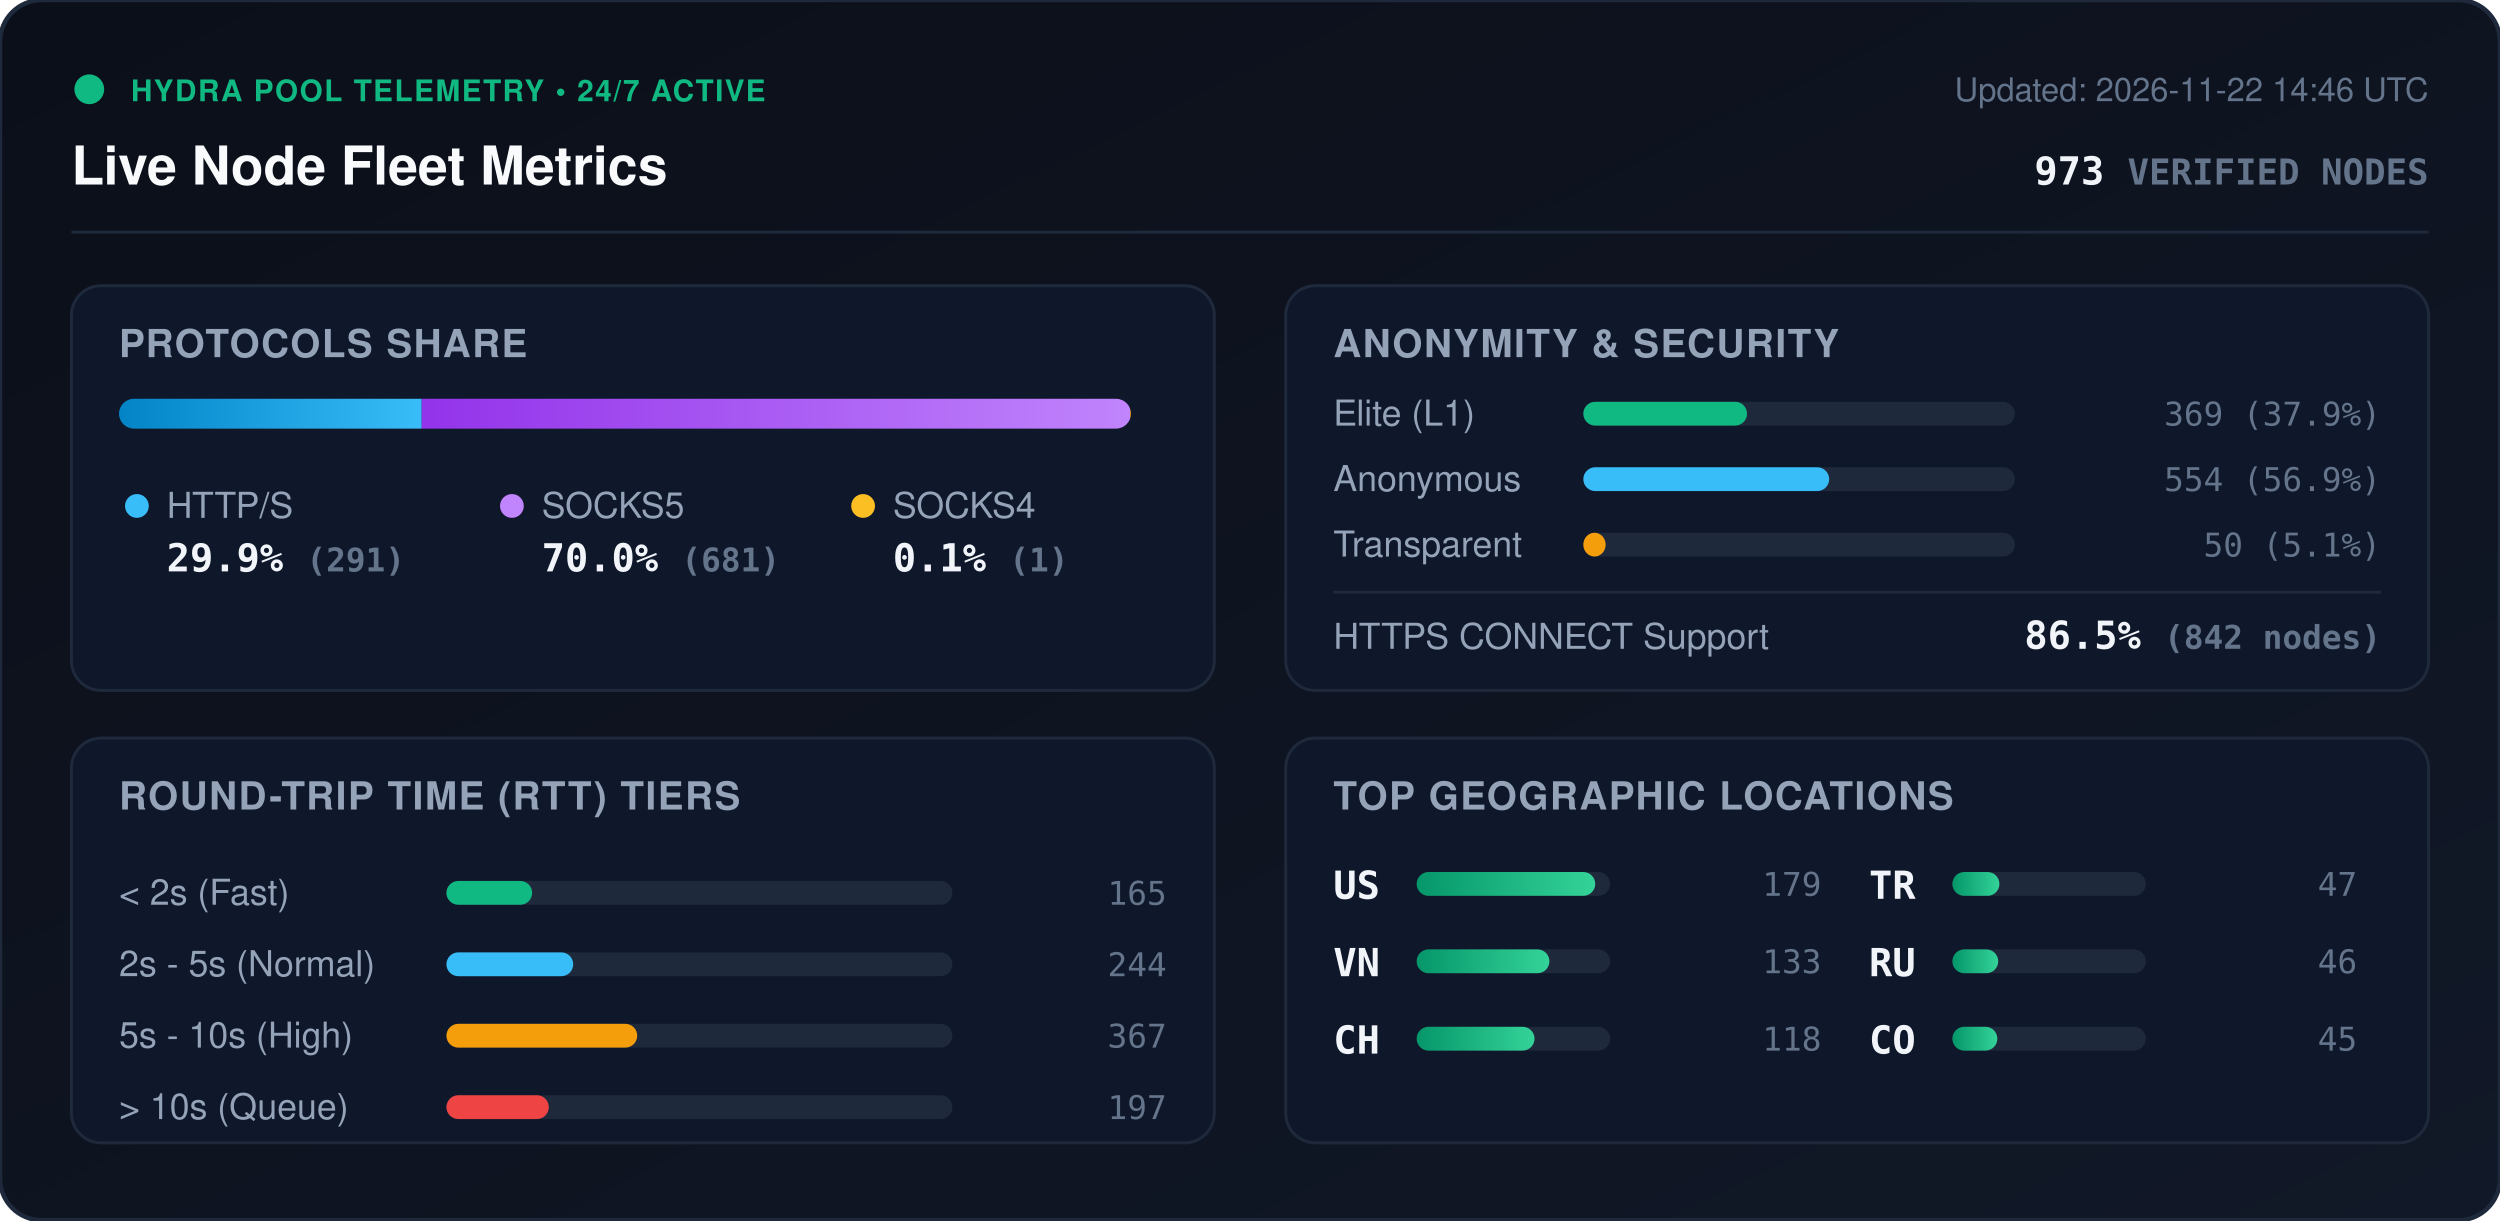
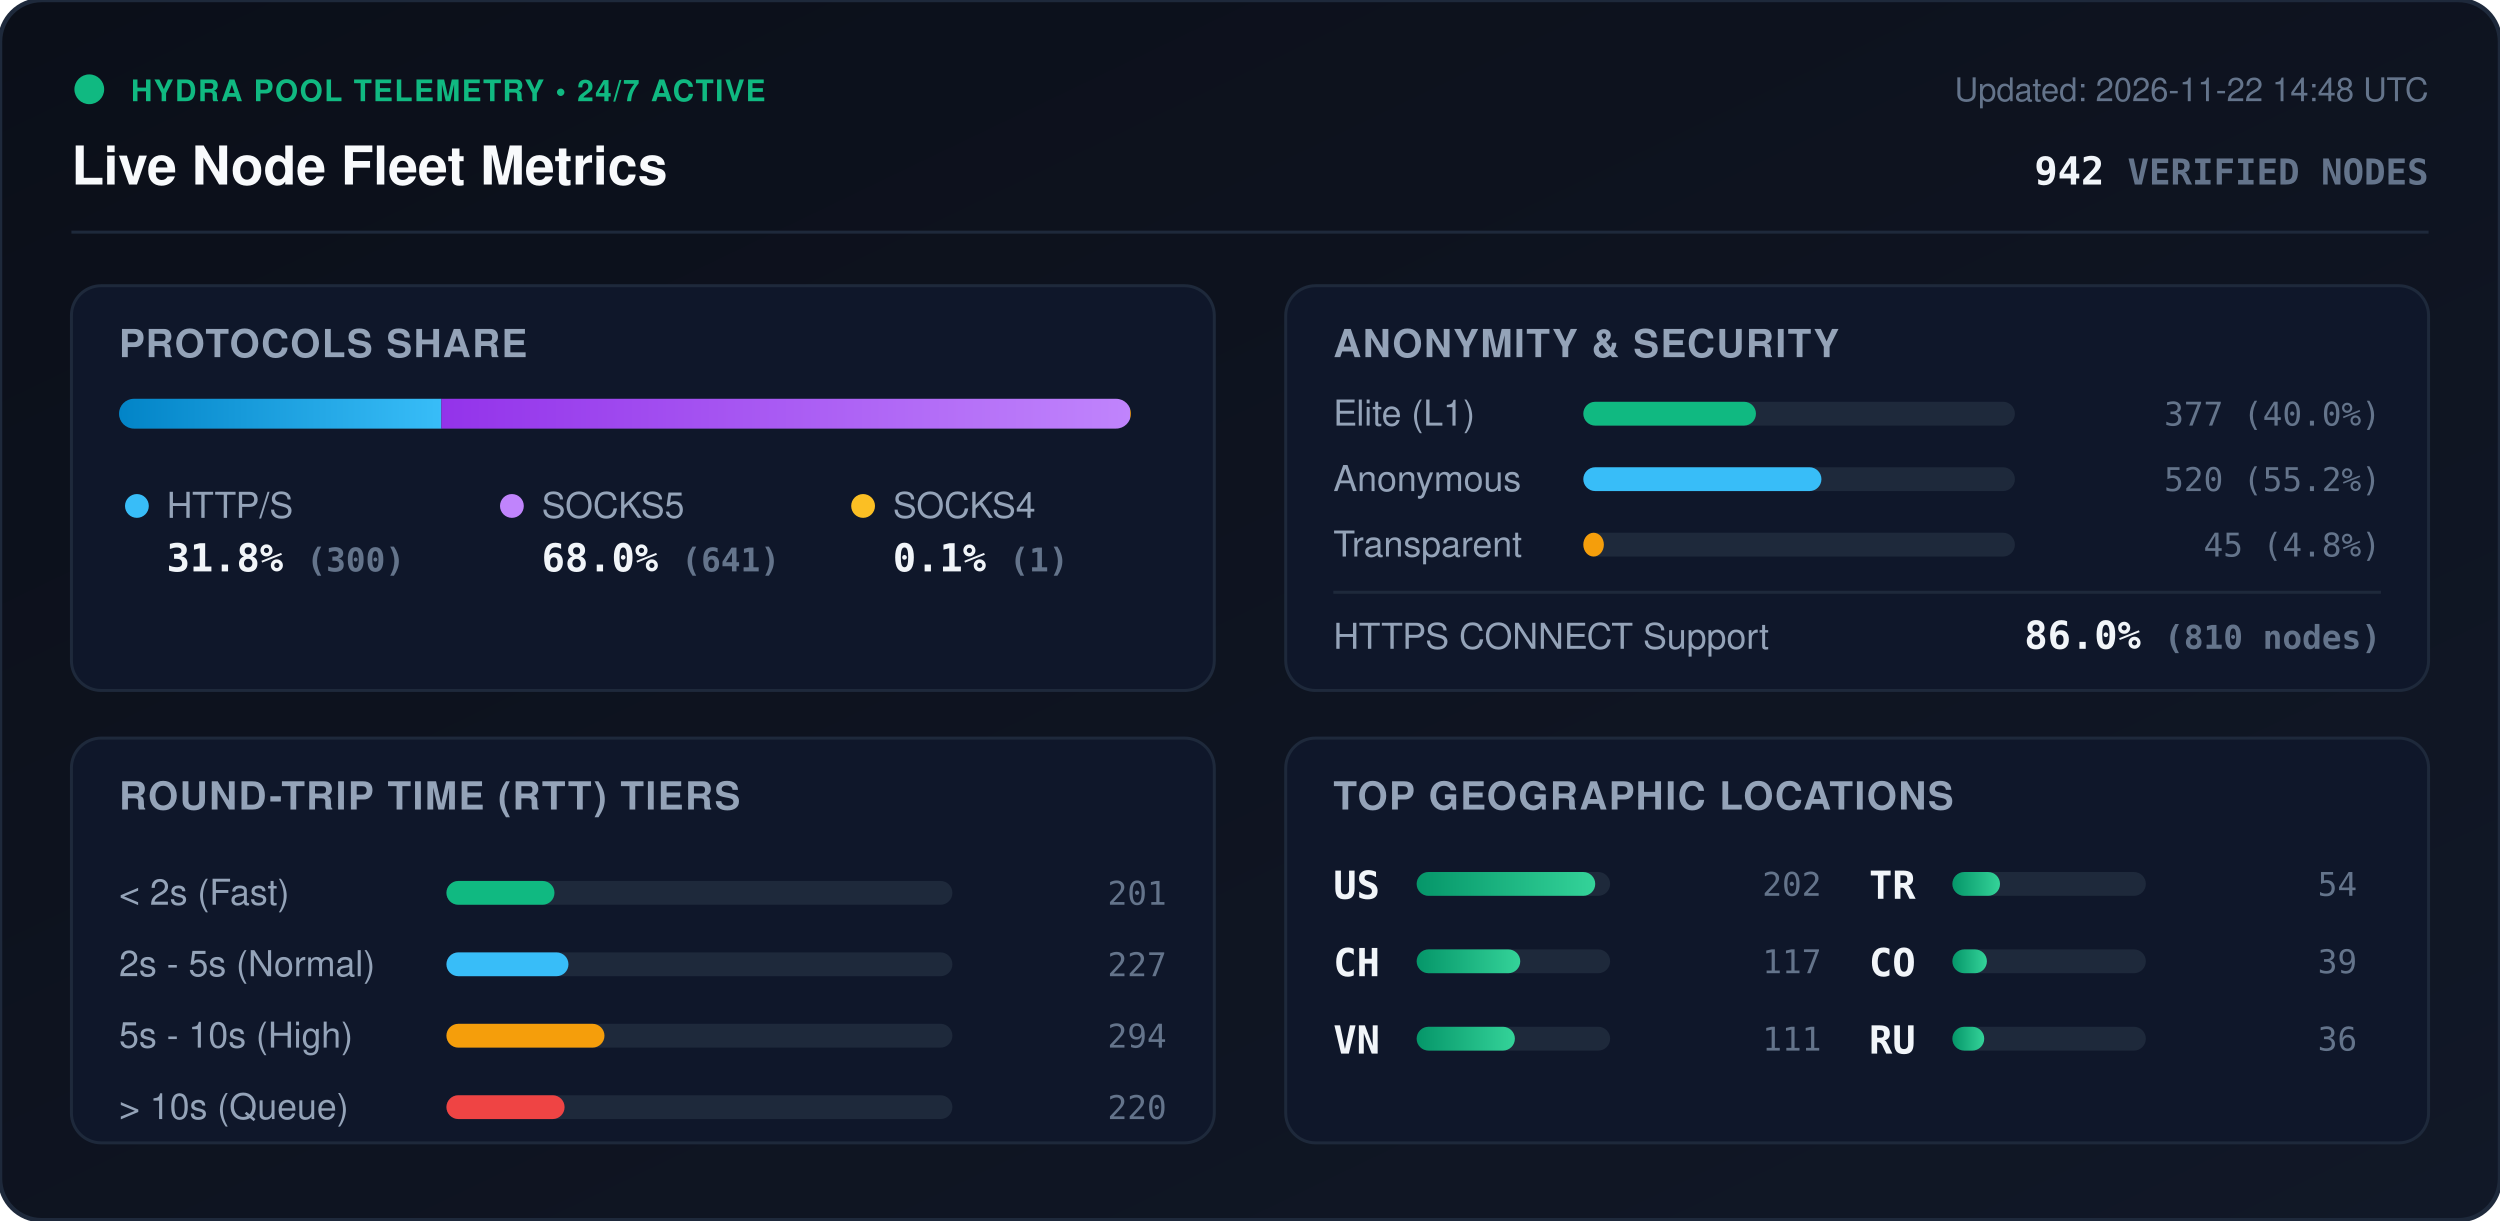
<svg xmlns="http://www.w3.org/2000/svg" viewBox="0 0 840 410" width="840" height="410" style="max-width: 100%; height: auto;">
  <defs>
    <linearGradient id="bg" x1="0%" y1="0%" x2="100%" y2="100%">
      <stop offset="0%" stop-color="#0b0f19" />
      <stop offset="100%" stop-color="#111827" />
    </linearGradient>
    <linearGradient id="bar-http" x1="0%" y1="0%" x2="100%" y2="0%">
      <stop offset="0%" stop-color="#0284c7" />
      <stop offset="100%" stop-color="#38bdf8" />
    </linearGradient>
    <linearGradient id="bar-socks5" x1="0%" y1="0%" x2="100%" y2="0%">
      <stop offset="0%" stop-color="#9333ea" />
      <stop offset="100%" stop-color="#c084fc" />
    </linearGradient>
    <linearGradient id="bar-socks4" x1="0%" y1="0%" x2="100%" y2="0%">
      <stop offset="0%" stop-color="#d97706" />
      <stop offset="100%" stop-color="#fbbf24" />
    </linearGradient>
    <linearGradient id="bar-green" x1="0%" y1="0%" x2="100%" y2="0%">
      <stop offset="0%" stop-color="#059669" />
      <stop offset="100%" stop-color="#34d399" />
    </linearGradient>
    <clipPath id="prog-track-clip">
      <rect width="340.0" height="10" rx="5" />
    </clipPath>
    <style>
      .title { font: 700 18px -apple-system, BlinkMacSystemFont, 'Segoe UI', Helvetica, Arial, sans-serif; fill: #f8fafc; }
      .sub { font: 500 11px -apple-system, BlinkMacSystemFont, 'Segoe UI', Helvetica, Arial, sans-serif; fill: #64748b; }
      .section-hdr { font: 600 13px -apple-system, BlinkMacSystemFont, 'Segoe UI', Helvetica, Arial, sans-serif; fill: #94a3b8; letter-spacing: 0.5px; }
      .metric-val { font: 700 13px -apple-system, BlinkMacSystemFont, 'Segoe UI', Helvetica, Arial, sans-serif; fill: #f1f5f9; }
      .metric-lbl { font: 500 12px -apple-system, BlinkMacSystemFont, 'Segoe UI', Helvetica, Arial, sans-serif; fill: #94a3b8; }
      .badge-txt { font: 700 10px -apple-system, BlinkMacSystemFont, 'Segoe UI', Helvetica, Arial, sans-serif; fill: #10b981; letter-spacing: 0.5px; }
      .mono { font-family: ui-monospace, SFMono-Regular, Menlo, Monaco, Consolas, monospace; }
      .pulse { animation: beacon 2s infinite ease-in-out; }
      @keyframes beacon { 0%, 100% { opacity: 1; } 50% { opacity: 0.35; } }
    </style>
  </defs>
  <rect width="840" height="410" rx="14" fill="url(#bg)" stroke="#1e293b" stroke-width="1.5" />
  <g transform="translate(24, 24)">
    <circle cx="6" cy="6" r="5" fill="#10b981" class="pulse" />
    <text x="20" y="10" class="badge-txt">HYDRA POOL TELEMETRY • 24/7 ACTIVE</text>
    <text x="0" y="38" class="title">Live Node Fleet Metrics</text>
-     <text x="792" y="10" text-anchor="end" class="sub">Updated: 2026-11-22 14:46 UTC</text>
-     <text x="792" y="38" text-anchor="end" class="metric-val mono" fill="#38bdf8">973 <tspan font-size="12" fill="#64748b">VERIFIED NODES</tspan>
+     <text x="792" y="10" text-anchor="end" class="sub">Updated: 2026-11-22 14:48 UTC</text>
+     <text x="792" y="38" text-anchor="end" class="metric-val mono" fill="#38bdf8">942 <tspan font-size="12" fill="#64748b">VERIFIED NODES</tspan>
    </text>
  </g>
  <line x1="24" y1="78" x2="816" y2="78" stroke="#1e293b" stroke-width="1" />
  <g transform="translate(24, 96)">
    <rect width="384" height="136" rx="10" fill="#0f172a" stroke="#1e293b" />
    <text x="16" y="24" class="section-hdr">PROTOCOLS SHARE</text>
    <g transform="translate(16, 38)">
      <rect width="340.0" height="10" rx="5" fill="#1e293b" />
      <g clip-path="url(#prog-track-clip)">
-         <rect x="0" width="101.7" height="10" fill="url(#bar-http)" />
-         <rect x="101.7" width="238.0" height="10" fill="url(#bar-socks5)" />
-         <rect x="339.7" width="0.3" height="10" fill="url(#bar-socks4)" />
+         <rect x="0" width="108.3" height="10" fill="url(#bar-http)" />
+         <rect x="108.3" width="231.4" height="10" fill="url(#bar-socks5)" />
+         <rect x="339.7" width="0.4" height="10" fill="url(#bar-socks4)" />
      </g>
    </g>
    <g transform="translate(16, 68)">
      <circle cx="6" cy="6" r="4" fill="#38bdf8" />
      <text x="16" y="10" class="metric-lbl">HTTP/S</text>
-       <text x="16" y="28" class="metric-val mono">29.9% <tspan font-size="11" fill="#64748b">(291)</tspan>
+       <text x="16" y="28" class="metric-val mono">31.8% <tspan font-size="11" fill="#64748b">(300)</tspan>
      </text>
      <circle cx="132" cy="6" r="4" fill="#c084fc" />
      <text x="142" y="10" class="metric-lbl">SOCKS5</text>
-       <text x="142" y="28" class="metric-val mono">70.0% <tspan font-size="11" fill="#64748b">(681)</tspan>
+       <text x="142" y="28" class="metric-val mono">68.0% <tspan font-size="11" fill="#64748b">(641)</tspan>
      </text>
      <circle cx="250" cy="6" r="4" fill="#fbbf24" />
      <text x="260" y="10" class="metric-lbl">SOCKS4</text>
      <text x="260" y="28" class="metric-val mono">0.1% <tspan font-size="11" fill="#64748b">(1)</tspan>
      </text>
    </g>
  </g>
  <g transform="translate(432, 96)">
    <rect width="384" height="136" rx="10" fill="#0f172a" stroke="#1e293b" />
    <text x="16" y="24" class="section-hdr">ANONYMITY &amp; SECURITY</text>
    <text x="16" y="47" class="metric-lbl">Elite (L1)</text>
    <rect x="100" y="39" width="145.0" height="8" rx="4" fill="#1e293b" />
-     <rect x="100" y="39" width="55.0" height="8" rx="4" fill="#10b981" />
-     <text x="368" y="47" text-anchor="end" class="mono sub" fill="#e2e8f0">369 (37.9%)</text>
+     <rect x="100" y="39" width="58.0" height="8" rx="4" fill="#10b981" />
+     <text x="368" y="47" text-anchor="end" class="mono sub" fill="#e2e8f0">377 (40.0%)</text>
    <text x="16" y="69" class="metric-lbl">Anonymous</text>
    <rect x="100" y="61" width="145.0" height="8" rx="4" fill="#1e293b" />
-     <rect x="100" y="61" width="82.6" height="8" rx="4" fill="#38bdf8" />
-     <text x="368" y="69" text-anchor="end" class="mono sub" fill="#e2e8f0">554 (56.9%)</text>
+     <rect x="100" y="61" width="80.0" height="8" rx="4" fill="#38bdf8" />
+     <text x="368" y="69" text-anchor="end" class="mono sub" fill="#e2e8f0">520 (55.2%)</text>
    <text x="16" y="91" class="metric-lbl">Transparent</text>
    <rect x="100" y="83" width="145.0" height="8" rx="4" fill="#1e293b" />
-     <rect x="100" y="83" width="7.5" height="8" rx="4" fill="#f59e0b" />
-     <text x="368" y="91" text-anchor="end" class="mono sub" fill="#e2e8f0">50 (5.1%)</text>
+     <rect x="100" y="83" width="6.9" height="8" rx="4" fill="#f59e0b" />
+     <text x="368" y="91" text-anchor="end" class="mono sub" fill="#e2e8f0">45 (4.8%)</text>
    <line x1="16" y1="103" x2="368" y2="103" stroke="#1e293b" stroke-width="1" />
    <text x="16" y="122" class="metric-lbl">HTTPS CONNECT Support</text>
-     <text x="368" y="122" text-anchor="end" class="metric-val mono" fill="#34d399">86.5% <tspan font-size="11" fill="#64748b">(842 nodes)</tspan>
+     <text x="368" y="122" text-anchor="end" class="metric-val mono" fill="#34d399">86.0% <tspan font-size="11" fill="#64748b">(810 nodes)</tspan>
    </text>
  </g>
  <g transform="translate(24, 248)">
    <rect width="384" height="136" rx="10" fill="#0f172a" stroke="#1e293b" />
    <text x="16" y="24" class="section-hdr">ROUND-TRIP TIME (RTT) TIERS</text>
    <g transform="translate(16, 42)">
      <text x="0" y="14" class="metric-lbl">&lt; 2s (Fast)</text>
      <rect x="110" y="6" width="170" height="8" rx="4" fill="#1e293b" />
-       <rect x="110" y="6" width="28.8" height="8" rx="4" fill="#10b981" />
-       <text x="352" y="14" text-anchor="end" class="mono sub">165</text>
+       <rect x="110" y="6" width="36.3" height="8" rx="4" fill="#10b981" />
+       <text x="352" y="14" text-anchor="end" class="mono sub">201</text>
      <text x="0" y="38" class="metric-lbl">2s - 5s (Normal)</text>
      <rect x="110" y="30" width="170" height="8" rx="4" fill="#1e293b" />
-       <rect x="110" y="30" width="42.6" height="8" rx="4" fill="#38bdf8" />
-       <text x="352" y="38" text-anchor="end" class="mono sub">244</text>
+       <rect x="110" y="30" width="41.0" height="8" rx="4" fill="#38bdf8" />
+       <text x="352" y="38" text-anchor="end" class="mono sub">227</text>
      <text x="0" y="62" class="metric-lbl">5s - 10s (High)</text>
      <rect x="110" y="54" width="170" height="8" rx="4" fill="#1e293b" />
-       <rect x="110" y="54" width="64.1" height="8" rx="4" fill="#f59e0b" />
-       <text x="352" y="62" text-anchor="end" class="mono sub">367</text>
+       <rect x="110" y="54" width="53.1" height="8" rx="4" fill="#f59e0b" />
+       <text x="352" y="62" text-anchor="end" class="mono sub">294</text>
      <text x="0" y="86" class="metric-lbl">&gt; 10s (Queue)</text>
      <rect x="110" y="78" width="170" height="8" rx="4" fill="#1e293b" />
-       <rect x="110" y="78" width="34.4" height="8" rx="4" fill="#ef4444" />
-       <text x="352" y="86" text-anchor="end" class="mono sub">197</text>
+       <rect x="110" y="78" width="39.7" height="8" rx="4" fill="#ef4444" />
+       <text x="352" y="86" text-anchor="end" class="mono sub">220</text>
    </g>
  </g>
  <g transform="translate(432, 248)">
    <rect width="384" height="136" rx="10" fill="#0f172a" stroke="#1e293b" />
    <text x="16" y="24" class="section-hdr">TOP GEOGRAPHIC LOCATIONS</text>
    <g transform="translate(16, 42)">
      <g transform="translate(0, 0)">
        <text x="0" y="12" class="mono metric-val" font-size="12">US</text>
        <rect x="28" y="3" width="65" height="8" rx="4" fill="#1e293b" />
        <rect x="28" y="3" width="60.0" height="8" rx="4" fill="url(#bar-green)" />
-         <text x="164" y="11" text-anchor="end" class="mono sub">179</text>
+         <text x="164" y="11" text-anchor="end" class="mono sub">202</text>
      </g>
      <g transform="translate(0, 26)">
+         <text x="0" y="12" class="mono metric-val" font-size="12">CH</text>
+         <rect x="28" y="3" width="65" height="8" rx="4" fill="#1e293b" />
+         <rect x="28" y="3" width="34.8" height="8" rx="4" fill="url(#bar-green)" />
+         <text x="164" y="11" text-anchor="end" class="mono sub">117</text>
+       </g>
+       <g transform="translate(0, 52)">
        <text x="0" y="12" class="mono metric-val" font-size="12">VN</text>
        <rect x="28" y="3" width="65" height="8" rx="4" fill="#1e293b" />
-         <rect x="28" y="3" width="44.6" height="8" rx="4" fill="url(#bar-green)" />
-         <text x="164" y="11" text-anchor="end" class="mono sub">133</text>
-       </g>
-       <g transform="translate(0, 52)">
-         <text x="0" y="12" class="mono metric-val" font-size="12">CH</text>
-         <rect x="28" y="3" width="65" height="8" rx="4" fill="#1e293b" />
-         <rect x="28" y="3" width="39.6" height="8" rx="4" fill="url(#bar-green)" />
-         <text x="164" y="11" text-anchor="end" class="mono sub">118</text>
+         <rect x="28" y="3" width="33.0" height="8" rx="4" fill="url(#bar-green)" />
+         <text x="164" y="11" text-anchor="end" class="mono sub">111</text>
      </g>
      <g transform="translate(180, 0)">
        <text x="0" y="12" class="mono metric-val" font-size="12">TR</text>
        <rect x="28" y="3" width="65" height="8" rx="4" fill="#1e293b" />
-         <rect x="28" y="3" width="15.8" height="8" rx="4" fill="url(#bar-green)" />
-         <text x="164" y="11" text-anchor="end" class="mono sub">47</text>
+         <rect x="28" y="3" width="16.0" height="8" rx="4" fill="url(#bar-green)" />
+         <text x="164" y="11" text-anchor="end" class="mono sub">54</text>
      </g>
      <g transform="translate(180, 26)">
+         <text x="0" y="12" class="mono metric-val" font-size="12">CO</text>
+         <rect x="28" y="3" width="65" height="8" rx="4" fill="#1e293b" />
+         <rect x="28" y="3" width="11.6" height="8" rx="4" fill="url(#bar-green)" />
+         <text x="164" y="11" text-anchor="end" class="mono sub">39</text>
+       </g>
+       <g transform="translate(180, 52)">
        <text x="0" y="12" class="mono metric-val" font-size="12">RU</text>
        <rect x="28" y="3" width="65" height="8" rx="4" fill="#1e293b" />
-         <rect x="28" y="3" width="15.4" height="8" rx="4" fill="url(#bar-green)" />
-         <text x="164" y="11" text-anchor="end" class="mono sub">46</text>
-       </g>
-       <g transform="translate(180, 52)">
-         <text x="0" y="12" class="mono metric-val" font-size="12">CO</text>
-         <rect x="28" y="3" width="65" height="8" rx="4" fill="#1e293b" />
-         <rect x="28" y="3" width="15.1" height="8" rx="4" fill="url(#bar-green)" />
-         <text x="164" y="11" text-anchor="end" class="mono sub">45</text>
+         <rect x="28" y="3" width="10.7" height="8" rx="4" fill="url(#bar-green)" />
+         <text x="164" y="11" text-anchor="end" class="mono sub">36</text>
      </g>
    </g>
  </g>
</svg>
